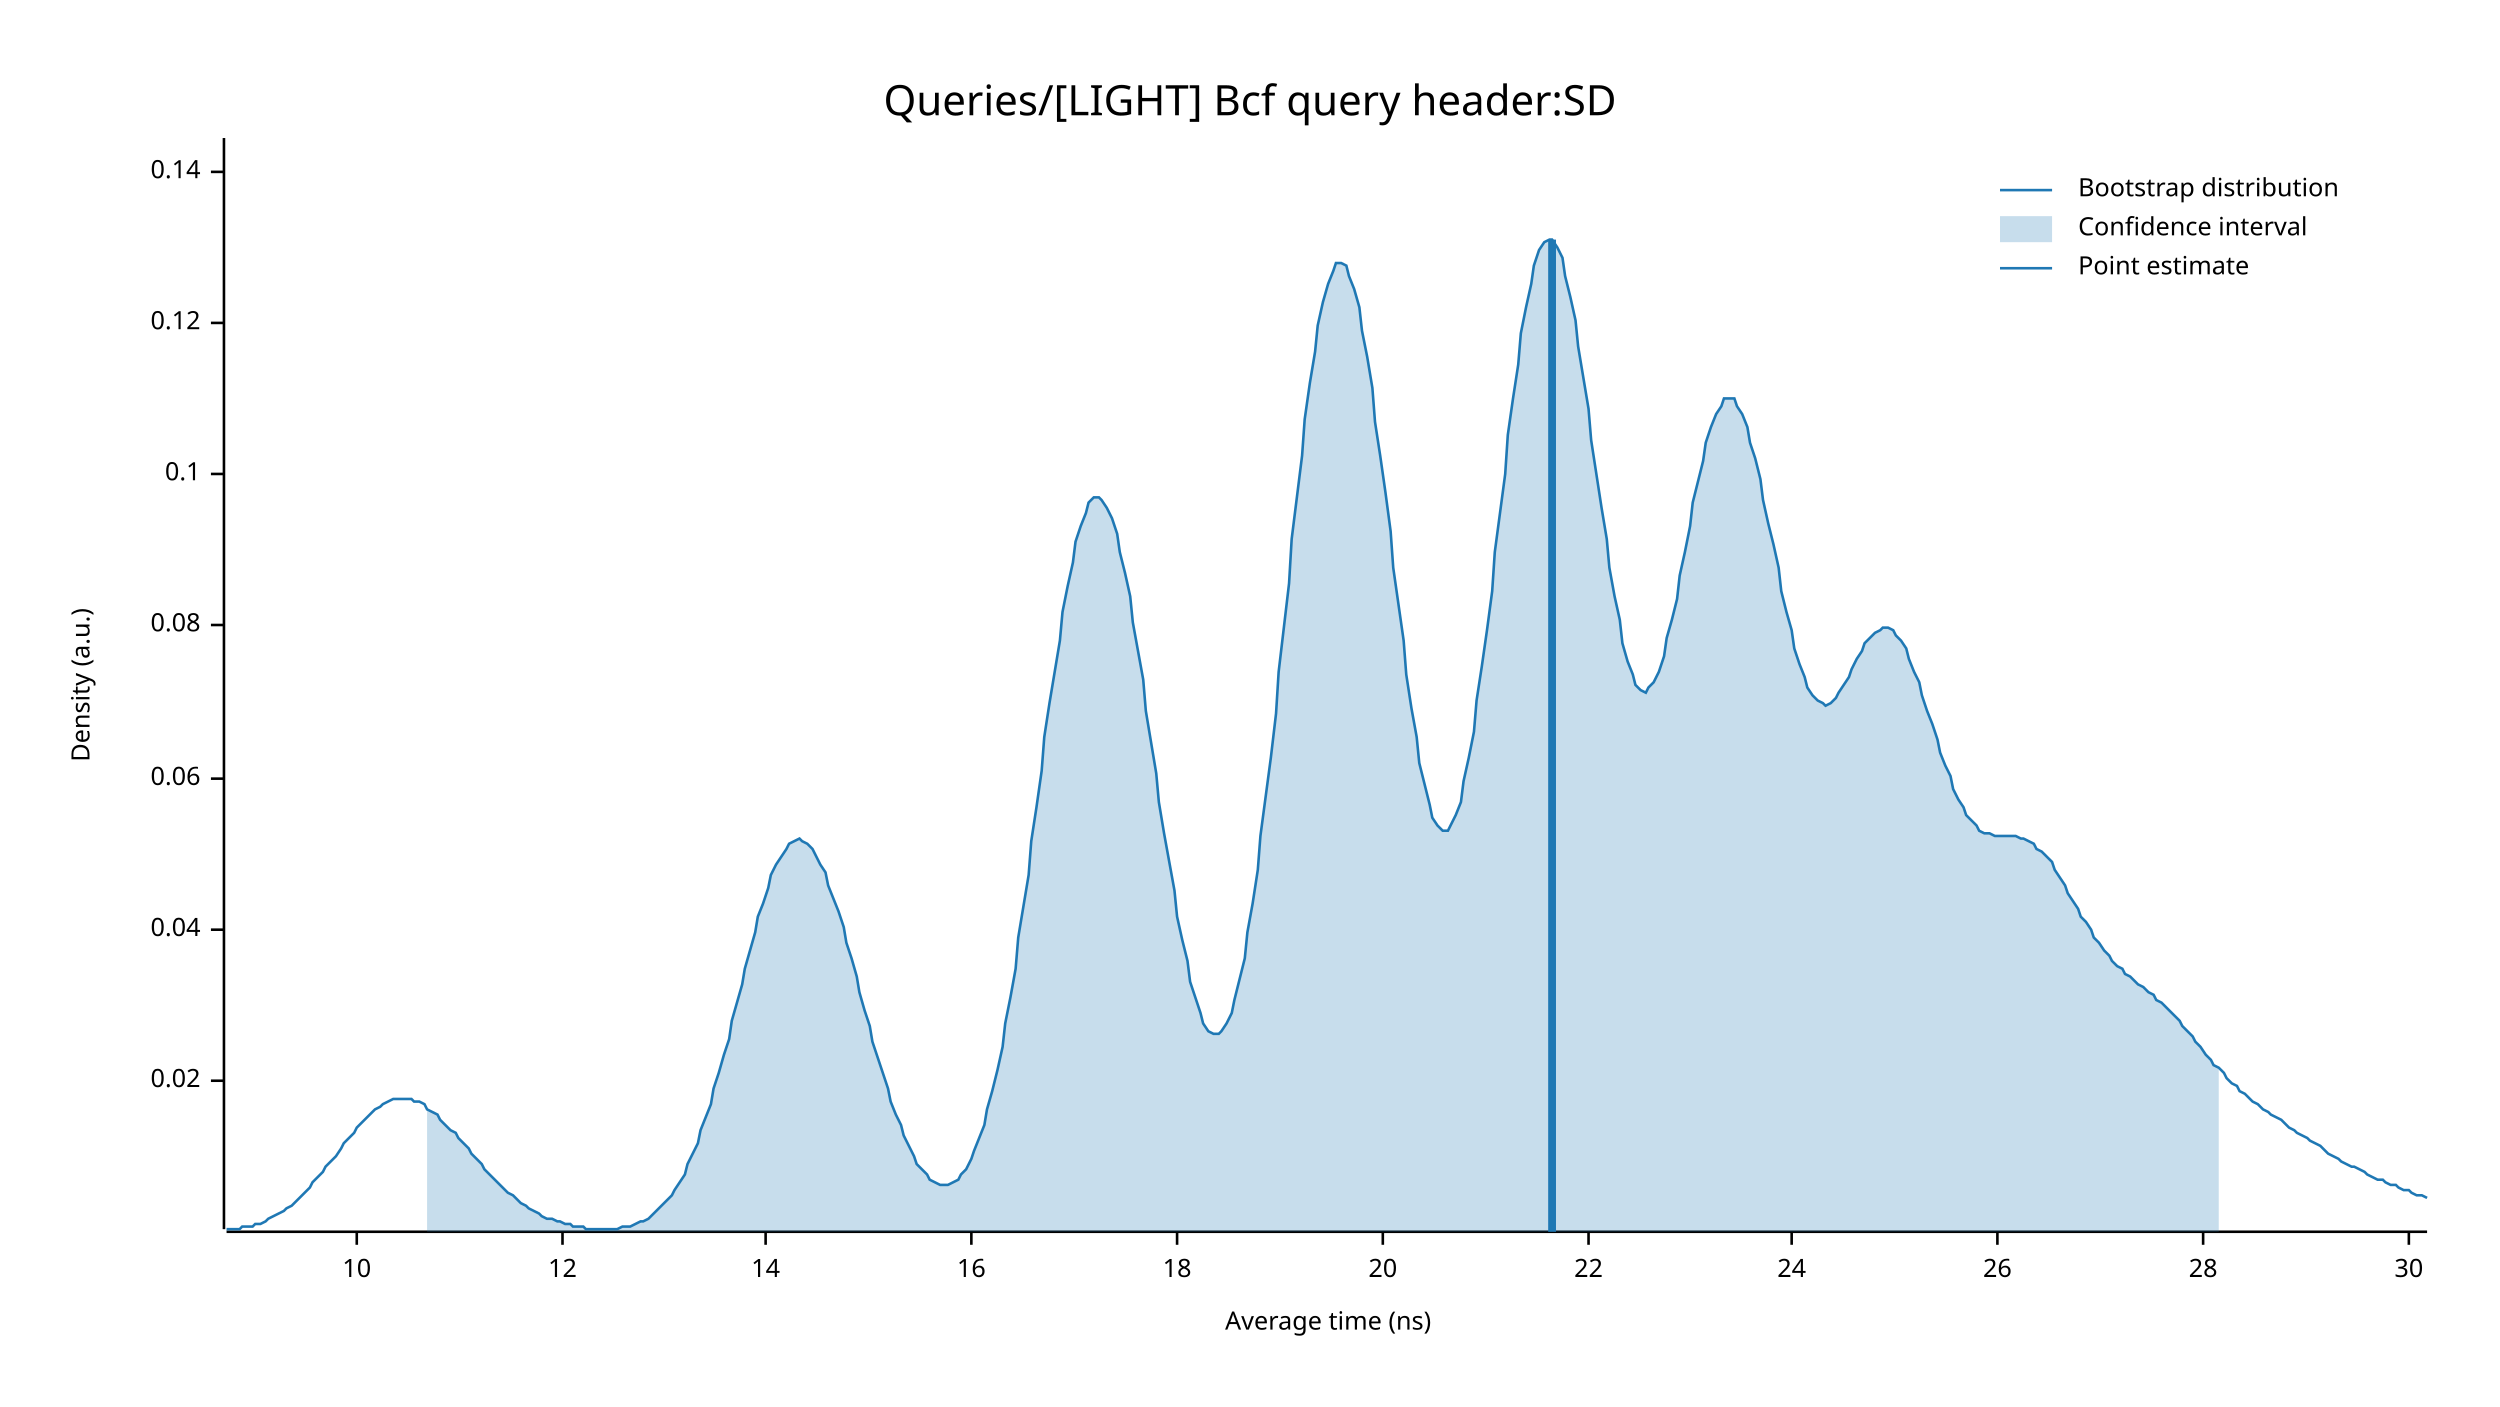
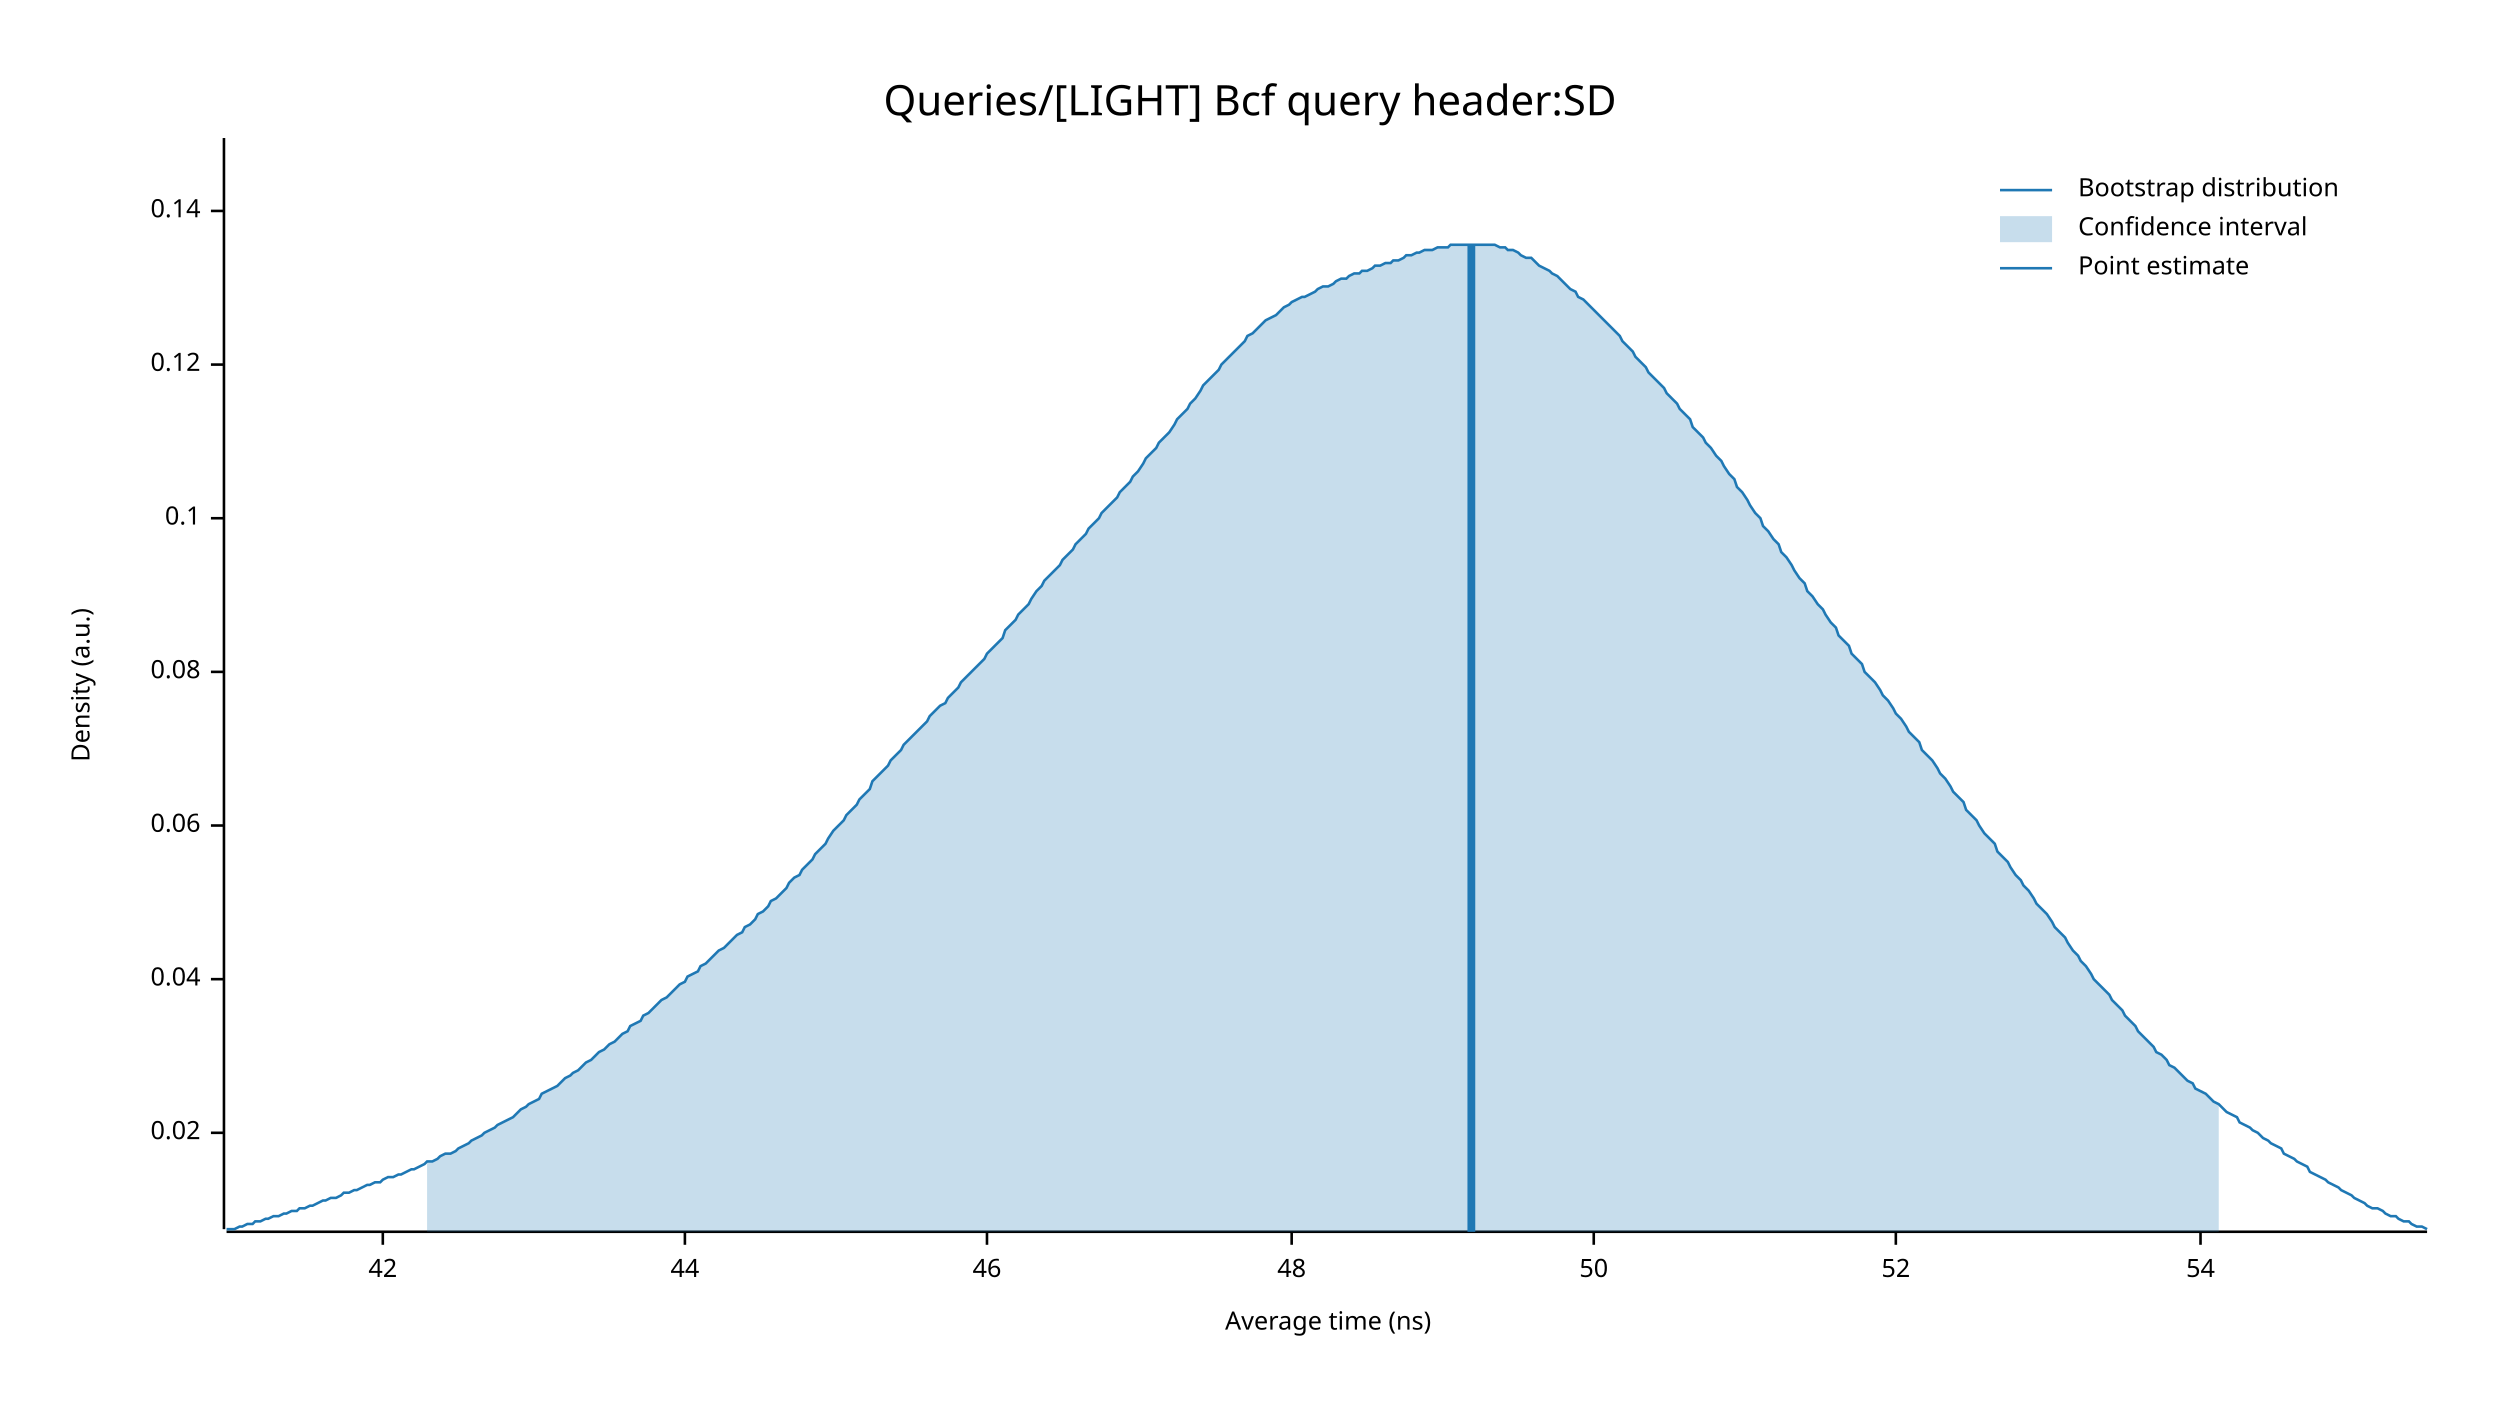
<svg xmlns="http://www.w3.org/2000/svg" width="960" height="540" viewBox="0 0 960 540">
  <text x="480" y="32" dy="0.76em" text-anchor="middle" font-family="sans-serif" font-size="16.129" opacity="1" fill="#000000">
Queries/[LIGHT] Bcf query header:SD
</text>
  <text x="27" y="263" dy="0.76em" text-anchor="middle" font-family="sans-serif" font-size="9.677" opacity="1" fill="#000000" transform="rotate(270, 27, 263)">
Density (a.u.)
</text>
  <text x="510" y="513" dy="-0.5ex" text-anchor="middle" font-family="sans-serif" font-size="9.677" opacity="1" fill="#000000">
Average time (ns)
</text>
  <polyline fill="none" opacity="1" stroke="#000000" stroke-width="1" points="86,53 86,472 " />
-   <text x="77" y="415" dy="0.5ex" text-anchor="end" font-family="sans-serif" font-size="9.677" opacity="1" fill="#000000">
+   <text x="77" y="435" dy="0.5ex" text-anchor="end" font-family="sans-serif" font-size="9.677" opacity="1" fill="#000000">
0.02
</text>
-   <polyline fill="none" opacity="1" stroke="#000000" stroke-width="1" points="81,415 86,415 " />
-   <text x="77" y="357" dy="0.5ex" text-anchor="end" font-family="sans-serif" font-size="9.677" opacity="1" fill="#000000">
+   <polyline fill="none" opacity="1" stroke="#000000" stroke-width="1" points="81,435 86,435 " />
+   <text x="77" y="376" dy="0.5ex" text-anchor="end" font-family="sans-serif" font-size="9.677" opacity="1" fill="#000000">
0.04
</text>
-   <polyline fill="none" opacity="1" stroke="#000000" stroke-width="1" points="81,357 86,357 " />
-   <text x="77" y="299" dy="0.5ex" text-anchor="end" font-family="sans-serif" font-size="9.677" opacity="1" fill="#000000">
+   <polyline fill="none" opacity="1" stroke="#000000" stroke-width="1" points="81,376 86,376 " />
+   <text x="77" y="317" dy="0.5ex" text-anchor="end" font-family="sans-serif" font-size="9.677" opacity="1" fill="#000000">
0.06
</text>
-   <polyline fill="none" opacity="1" stroke="#000000" stroke-width="1" points="81,299 86,299 " />
-   <text x="77" y="240" dy="0.5ex" text-anchor="end" font-family="sans-serif" font-size="9.677" opacity="1" fill="#000000">
+   <polyline fill="none" opacity="1" stroke="#000000" stroke-width="1" points="81,317 86,317 " />
+   <text x="77" y="258" dy="0.5ex" text-anchor="end" font-family="sans-serif" font-size="9.677" opacity="1" fill="#000000">
0.08
</text>
-   <polyline fill="none" opacity="1" stroke="#000000" stroke-width="1" points="81,240 86,240 " />
-   <text x="77" y="182" dy="0.5ex" text-anchor="end" font-family="sans-serif" font-size="9.677" opacity="1" fill="#000000">
+   <polyline fill="none" opacity="1" stroke="#000000" stroke-width="1" points="81,258 86,258 " />
+   <text x="77" y="199" dy="0.5ex" text-anchor="end" font-family="sans-serif" font-size="9.677" opacity="1" fill="#000000">
0.1
</text>
-   <polyline fill="none" opacity="1" stroke="#000000" stroke-width="1" points="81,182 86,182 " />
-   <text x="77" y="124" dy="0.5ex" text-anchor="end" font-family="sans-serif" font-size="9.677" opacity="1" fill="#000000">
+   <polyline fill="none" opacity="1" stroke="#000000" stroke-width="1" points="81,199 86,199 " />
+   <text x="77" y="140" dy="0.5ex" text-anchor="end" font-family="sans-serif" font-size="9.677" opacity="1" fill="#000000">
0.12
</text>
-   <polyline fill="none" opacity="1" stroke="#000000" stroke-width="1" points="81,124 86,124 " />
-   <text x="77" y="66" dy="0.5ex" text-anchor="end" font-family="sans-serif" font-size="9.677" opacity="1" fill="#000000">
+   <polyline fill="none" opacity="1" stroke="#000000" stroke-width="1" points="81,140 86,140 " />
+   <text x="77" y="81" dy="0.5ex" text-anchor="end" font-family="sans-serif" font-size="9.677" opacity="1" fill="#000000">
0.14
</text>
-   <polyline fill="none" opacity="1" stroke="#000000" stroke-width="1" points="81,66 86,66 " />
+   <polyline fill="none" opacity="1" stroke="#000000" stroke-width="1" points="81,81 86,81 " />
  <polyline fill="none" opacity="1" stroke="#000000" stroke-width="1" points="87,473 932,473 " />
-   <text x="137" y="483" dy="0.76em" text-anchor="middle" font-family="sans-serif" font-size="9.677" opacity="1" fill="#000000">
- 10
+   <text x="147" y="483" dy="0.76em" text-anchor="middle" font-family="sans-serif" font-size="9.677" opacity="1" fill="#000000">
+ 42
</text>
-   <polyline fill="none" opacity="1" stroke="#000000" stroke-width="1" points="137,473 137,478 " />
-   <text x="216" y="483" dy="0.76em" text-anchor="middle" font-family="sans-serif" font-size="9.677" opacity="1" fill="#000000">
- 12
+   <polyline fill="none" opacity="1" stroke="#000000" stroke-width="1" points="147,473 147,478 " />
+   <text x="263" y="483" dy="0.76em" text-anchor="middle" font-family="sans-serif" font-size="9.677" opacity="1" fill="#000000">
+ 44
</text>
-   <polyline fill="none" opacity="1" stroke="#000000" stroke-width="1" points="216,473 216,478 " />
-   <text x="294" y="483" dy="0.76em" text-anchor="middle" font-family="sans-serif" font-size="9.677" opacity="1" fill="#000000">
- 14
+   <polyline fill="none" opacity="1" stroke="#000000" stroke-width="1" points="263,473 263,478 " />
+   <text x="379" y="483" dy="0.76em" text-anchor="middle" font-family="sans-serif" font-size="9.677" opacity="1" fill="#000000">
+ 46
</text>
-   <polyline fill="none" opacity="1" stroke="#000000" stroke-width="1" points="294,473 294,478 " />
-   <text x="373" y="483" dy="0.76em" text-anchor="middle" font-family="sans-serif" font-size="9.677" opacity="1" fill="#000000">
- 16
+   <polyline fill="none" opacity="1" stroke="#000000" stroke-width="1" points="379,473 379,478 " />
+   <text x="496" y="483" dy="0.76em" text-anchor="middle" font-family="sans-serif" font-size="9.677" opacity="1" fill="#000000">
+ 48
</text>
-   <polyline fill="none" opacity="1" stroke="#000000" stroke-width="1" points="373,473 373,478 " />
-   <text x="452" y="483" dy="0.76em" text-anchor="middle" font-family="sans-serif" font-size="9.677" opacity="1" fill="#000000">
- 18
+   <polyline fill="none" opacity="1" stroke="#000000" stroke-width="1" points="496,473 496,478 " />
+   <text x="612" y="483" dy="0.76em" text-anchor="middle" font-family="sans-serif" font-size="9.677" opacity="1" fill="#000000">
+ 50
</text>
-   <polyline fill="none" opacity="1" stroke="#000000" stroke-width="1" points="452,473 452,478 " />
-   <text x="531" y="483" dy="0.76em" text-anchor="middle" font-family="sans-serif" font-size="9.677" opacity="1" fill="#000000">
- 20
+   <polyline fill="none" opacity="1" stroke="#000000" stroke-width="1" points="612,473 612,478 " />
+   <text x="728" y="483" dy="0.76em" text-anchor="middle" font-family="sans-serif" font-size="9.677" opacity="1" fill="#000000">
+ 52
</text>
-   <polyline fill="none" opacity="1" stroke="#000000" stroke-width="1" points="531,473 531,478 " />
-   <text x="610" y="483" dy="0.76em" text-anchor="middle" font-family="sans-serif" font-size="9.677" opacity="1" fill="#000000">
- 22
+   <polyline fill="none" opacity="1" stroke="#000000" stroke-width="1" points="728,473 728,478 " />
+   <text x="845" y="483" dy="0.76em" text-anchor="middle" font-family="sans-serif" font-size="9.677" opacity="1" fill="#000000">
+ 54
</text>
-   <polyline fill="none" opacity="1" stroke="#000000" stroke-width="1" points="610,473 610,478 " />
-   <text x="688" y="483" dy="0.76em" text-anchor="middle" font-family="sans-serif" font-size="9.677" opacity="1" fill="#000000">
- 24
- </text>
-   <polyline fill="none" opacity="1" stroke="#000000" stroke-width="1" points="688,473 688,478 " />
-   <text x="767" y="483" dy="0.76em" text-anchor="middle" font-family="sans-serif" font-size="9.677" opacity="1" fill="#000000">
- 26
- </text>
-   <polyline fill="none" opacity="1" stroke="#000000" stroke-width="1" points="767,473 767,478 " />
-   <text x="846" y="483" dy="0.76em" text-anchor="middle" font-family="sans-serif" font-size="9.677" opacity="1" fill="#000000">
- 28
- </text>
-   <polyline fill="none" opacity="1" stroke="#000000" stroke-width="1" points="846,473 846,478 " />
-   <text x="925" y="483" dy="0.76em" text-anchor="middle" font-family="sans-serif" font-size="9.677" opacity="1" fill="#000000">
- 30
- </text>
-   <polyline fill="none" opacity="1" stroke="#000000" stroke-width="1" points="925,473 925,478 " />
-   <polyline fill="none" opacity="1" stroke="#1F78B4" stroke-width="1" points="87,472 88,472 90,472 92,472 93,471 95,471 97,471 98,470 100,470 102,469 103,468 105,467 107,466 109,465 110,464 112,463 114,461 115,460 117,458 119,456 120,454 122,452 124,450 125,448 127,446 129,444 131,441 132,439 134,437 136,435 137,433 139,431 141,429 142,428 144,426 146,425 147,424 149,423 151,422 153,422 154,422 156,422 158,422 159,423 161,423 163,424 164,426 166,427 168,428 169,430 171,432 173,434 175,435 176,437 178,439 180,441 181,443 183,445 185,447 186,449 188,451 190,453 191,454 193,456 195,458 197,459 198,460 200,462 202,463 203,464 205,465 207,466 208,467 210,468 212,468 214,469 215,469 217,470 219,470 220,471 222,471 224,471 225,472 227,472 229,472 230,472 232,472 234,472 236,472 237,472 239,471 241,471 242,471 244,470 246,469 247,469 249,468 251,466 252,465 254,463 256,461 258,459 259,457 261,454 263,451 264,447 266,443 268,439 269,434 271,429 273,424 274,418 276,412 278,405 280,399 281,392 283,385 285,378 286,372 288,365 290,358 291,352 293,347 295,341 296,336 298,332 300,329 302,326 303,324 305,323 307,322 308,323 310,324 312,326 313,328 315,332 317,335 318,340 320,345 322,350 324,356 325,362 327,368 329,375 330,381 332,388 334,394 335,400 337,406 339,412 341,418 342,423 344,428 346,432 347,436 349,440 351,444 352,447 354,449 356,451 357,453 359,454 361,455 363,455 364,455 366,454 368,453 369,451 371,449 373,445 374,442 376,437 378,432 379,426 381,419 383,411 385,402 386,393 388,383 390,372 391,360 393,348 395,336 396,323 398,310 400,296 401,283 403,270 405,258 407,246 408,235 410,225 412,216 413,208 415,202 417,197 418,193 420,191 422,191 423,192 425,195 427,199 429,205 430,212 432,220 434,229 435,239 437,250 439,261 440,273 442,285 444,297 445,308 447,320 449,331 451,342 452,352 454,361 456,369 457,377 459,383 461,389 462,393 464,396 466,397 468,397 469,396 471,393 473,389 474,384 476,376 478,368 479,358 481,347 483,334 484,321 486,306 488,291 490,274 491,258 493,241 495,224 496,207 498,191 500,175 501,161 503,147 505,135 506,125 508,116 510,109 512,104 513,101 515,101 517,102 518,106 520,111 522,118 523,127 525,137 527,149 528,162 530,175 532,189 534,204 535,218 537,232 539,246 540,259 542,272 544,283 545,293 547,301 549,309 550,314 552,317 554,319 556,319 557,317 559,313 561,308 562,300 564,291 566,281 567,269 569,256 571,242 573,227 574,212 576,197 578,182 579,167 581,153 583,140 584,128 586,118 588,109 589,102 591,96 593,93 595,92 596,92 598,95 600,99 601,106 603,114 605,123 606,133 608,145 610,157 611,169 613,182 615,195 617,207 618,218 620,229 622,238 623,247 625,254 627,259 628,263 630,265 632,266 633,264 635,262 637,258 639,252 640,245 642,238 644,230 645,221 647,212 649,202 650,193 652,185 654,177 655,170 657,164 659,159 661,156 662,153 664,153 666,153 667,156 669,159 671,164 672,170 674,176 676,184 677,192 679,201 681,209 683,218 684,227 686,235 688,242 689,249 691,255 693,260 694,264 696,267 698,269 700,270 701,271 703,270 705,268 706,266 708,263 710,260 711,257 713,253 715,250 716,247 718,245 720,243 722,242 723,241 725,241 727,242 728,244 730,246 732,249 733,253 735,258 737,262 738,267 740,273 742,278 744,284 745,289 747,294 749,298 750,303 752,307 754,310 755,313 757,315 759,317 760,319 762,320 764,320 766,321 767,321 769,321 771,321 772,321 774,321 776,322 777,322 779,323 781,324 782,326 784,327 786,329 788,331 789,334 791,337 793,340 794,343 796,346 798,349 799,352 801,354 803,357 804,360 806,362 808,365 810,367 811,369 813,371 815,372 816,374 818,375 820,377 821,378 823,379 825,381 827,382 828,384 830,385 832,387 833,388 835,390 837,392 838,394 840,396 842,398 843,400 845,402 847,405 849,407 850,409 852,410 854,412 855,414 857,416 859,417 860,419 862,420 864,422 865,423 867,424 869,426 871,427 872,428 874,429 876,430 877,431 879,433 881,434 882,435 884,436 886,437 887,438 889,439 891,440 893,442 894,443 896,444 898,445 899,446 901,447 903,448 904,448 906,449 908,450 909,451 911,452 913,453 915,453 916,454 918,455 920,455 921,456 923,457 925,457 926,458 928,459 930,459 932,460 " />
-   <polygon opacity="0.25" fill="#1F78B4" points="164,426 166,427 168,428 169,430 171,432 173,434 175,435 176,437 178,439 180,441 181,443 183,445 185,447 186,449 188,451 190,453 191,454 193,456 195,458 197,459 198,460 200,462 202,463 203,464 205,465 207,466 208,467 210,468 212,468 214,469 215,469 217,470 219,470 220,471 222,471 224,471 225,472 227,472 229,472 230,472 232,472 234,472 236,472 237,472 239,471 241,471 242,471 244,470 246,469 247,469 249,468 251,466 252,465 254,463 256,461 258,459 259,457 261,454 263,451 264,447 266,443 268,439 269,434 271,429 273,424 274,418 276,412 278,405 280,399 281,392 283,385 285,378 286,372 288,365 290,358 291,352 293,347 295,341 296,336 298,332 300,329 302,326 303,324 305,323 307,322 308,323 310,324 312,326 313,328 315,332 317,335 318,340 320,345 322,350 324,356 325,362 327,368 329,375 330,381 332,388 334,394 335,400 337,406 339,412 341,418 342,423 344,428 346,432 347,436 349,440 351,444 352,447 354,449 356,451 357,453 359,454 361,455 363,455 364,455 366,454 368,453 369,451 371,449 373,445 374,442 376,437 378,432 379,426 381,419 383,411 385,402 386,393 388,383 390,372 391,360 393,348 395,336 396,323 398,310 400,296 401,283 403,270 405,258 407,246 408,235 410,225 412,216 413,208 415,202 417,197 418,193 420,191 422,191 423,192 425,195 427,199 429,205 430,212 432,220 434,229 435,239 437,250 439,261 440,273 442,285 444,297 445,308 447,320 449,331 451,342 452,352 454,361 456,369 457,377 459,383 461,389 462,393 464,396 466,397 468,397 469,396 471,393 473,389 474,384 476,376 478,368 479,358 481,347 483,334 484,321 486,306 488,291 490,274 491,258 493,241 495,224 496,207 498,191 500,175 501,161 503,147 505,135 506,125 508,116 510,109 512,104 513,101 515,101 517,102 518,106 520,111 522,118 523,127 525,137 527,149 528,162 530,175 532,189 534,204 535,218 537,232 539,246 540,259 542,272 544,283 545,293 547,301 549,309 550,314 552,317 554,319 556,319 557,317 559,313 561,308 562,300 564,291 566,281 567,269 569,256 571,242 573,227 574,212 576,197 578,182 579,167 581,153 583,140 584,128 586,118 588,109 589,102 591,96 593,93 595,92 596,92 598,95 600,99 601,106 603,114 605,123 606,133 608,145 610,157 611,169 613,182 615,195 617,207 618,218 620,229 622,238 623,247 625,254 627,259 628,263 630,265 632,266 633,264 635,262 637,258 639,252 640,245 642,238 644,230 645,221 647,212 649,202 650,193 652,185 654,177 655,170 657,164 659,159 661,156 662,153 664,153 666,153 667,156 669,159 671,164 672,170 674,176 676,184 677,192 679,201 681,209 683,218 684,227 686,235 688,242 689,249 691,255 693,260 694,264 696,267 698,269 700,270 701,271 703,270 705,268 706,266 708,263 710,260 711,257 713,253 715,250 716,247 718,245 720,243 722,242 723,241 725,241 727,242 728,244 730,246 732,249 733,253 735,258 737,262 738,267 740,273 742,278 744,284 745,289 747,294 749,298 750,303 752,307 754,310 755,313 757,315 759,317 760,319 762,320 764,320 766,321 767,321 769,321 771,321 772,321 774,321 776,322 777,322 779,323 781,324 782,326 784,327 786,329 788,331 789,334 791,337 793,340 794,343 796,346 798,349 799,352 801,354 803,357 804,360 806,362 808,365 810,367 811,369 813,371 815,372 816,374 818,375 820,377 821,378 823,379 825,381 827,382 828,384 830,385 832,387 833,388 835,390 837,392 838,394 840,396 842,398 843,400 845,402 847,405 849,407 850,409 852,410 852,473 164,473 " />
-   <polyline fill="none" opacity="1" stroke="#1F78B4" stroke-width="3" points="596,473 596,92 " />
+   <polyline fill="none" opacity="1" stroke="#000000" stroke-width="1" points="845,473 845,478 " />
+   <polyline fill="none" opacity="1" stroke="#1F78B4" stroke-width="1" points="87,472 88,472 90,472 92,471 93,471 95,470 97,470 98,469 100,469 102,468 103,468 105,467 107,467 109,466 110,466 112,465 114,465 115,464 117,464 119,463 120,463 122,462 124,461 125,461 127,460 129,460 131,459 132,458 134,458 136,457 137,457 139,456 141,455 142,455 144,454 146,454 147,453 149,452 151,452 153,451 154,451 156,450 158,449 159,449 161,448 163,447 164,446 166,446 168,445 169,444 171,443 173,443 175,442 176,441 178,440 180,439 181,438 183,437 185,436 186,435 188,434 190,433 191,432 193,431 195,430 197,429 198,428 200,426 202,425 203,424 205,423 207,422 208,420 210,419 212,418 214,417 215,416 217,414 219,413 220,412 222,411 224,409 225,408 227,407 229,405 230,404 232,403 234,401 236,400 237,399 239,397 241,396 242,394 244,393 246,392 247,390 249,389 251,387 252,386 254,384 256,383 258,381 259,380 261,378 263,377 264,375 266,374 268,373 269,371 271,370 273,368 274,367 276,365 278,364 280,362 281,361 283,359 285,358 286,356 288,355 290,353 291,351 293,350 295,348 296,346 298,345 300,343 302,341 303,339 305,337 307,336 308,334 310,332 312,330 313,328 315,326 317,324 318,322 320,319 322,317 324,315 325,313 327,311 329,309 330,307 332,305 334,303 335,300 337,298 339,296 341,294 342,292 344,290 346,288 347,286 349,284 351,282 352,281 354,279 356,277 357,275 359,273 361,271 363,270 364,268 366,266 368,264 369,262 371,260 373,258 374,257 376,255 378,253 379,251 381,249 383,247 385,245 386,242 388,240 390,238 391,236 393,234 395,232 396,230 398,227 400,225 401,223 403,221 405,219 407,217 408,215 410,213 412,211 413,209 415,207 417,205 418,203 420,201 422,199 423,197 425,195 427,193 429,191 430,189 432,187 434,185 435,183 437,181 439,178 440,176 442,174 444,172 445,170 447,168 449,166 451,163 452,161 454,159 456,157 457,155 459,153 461,150 462,148 464,146 466,144 468,142 469,140 471,138 473,136 474,135 476,133 478,131 479,129 481,128 483,126 484,125 486,123 488,122 490,121 491,120 493,118 495,117 496,116 498,115 500,114 501,114 503,113 505,112 506,111 508,110 510,110 512,109 513,108 515,107 517,107 518,106 520,105 522,105 523,104 525,104 527,103 528,102 530,102 532,101 534,101 535,100 537,100 539,99 540,98 542,98 544,97 545,97 547,96 549,96 550,96 552,95 554,95 556,95 557,94 559,94 561,94 562,94 564,94 566,94 567,94 569,94 571,94 573,94 574,94 576,95 578,95 579,96 581,96 583,97 584,98 586,99 588,99 589,100 591,102 593,103 595,104 596,105 598,106 600,108 601,109 603,111 605,112 606,114 608,115 610,117 611,118 613,120 615,122 617,124 618,125 620,127 622,129 623,131 625,133 627,135 628,137 630,139 632,141 633,143 635,145 637,147 639,149 640,151 642,153 644,155 645,157 647,159 649,161 650,164 652,166 654,168 655,170 657,172 659,175 661,177 662,179 664,182 666,184 667,187 669,189 671,192 672,194 674,197 676,199 677,202 679,204 681,207 683,209 684,212 686,214 688,217 689,219 691,222 693,224 694,227 696,229 698,232 700,234 701,236 703,239 705,241 706,244 708,246 710,248 711,251 713,253 715,255 716,258 718,260 720,262 722,265 723,267 725,269 727,272 728,274 730,276 732,279 733,281 735,283 737,285 738,288 740,290 742,292 744,295 745,297 747,299 749,302 750,304 752,306 754,308 755,311 757,313 759,315 760,317 762,320 764,322 766,324 767,327 769,329 771,331 772,333 774,336 776,338 777,340 779,342 781,345 782,347 784,349 786,351 788,354 789,356 791,358 793,360 794,362 796,365 798,367 799,369 801,371 803,374 804,376 806,378 808,380 810,382 811,384 813,386 815,388 816,390 818,392 820,394 821,396 823,398 825,400 827,402 828,404 830,405 832,407 833,409 835,410 837,412 838,413 840,415 842,416 843,418 845,419 847,420 849,422 850,423 852,424 854,426 855,427 857,428 859,429 860,431 862,432 864,433 865,434 867,435 869,437 871,438 872,439 874,440 876,441 877,443 879,444 881,445 882,446 884,447 886,448 887,450 889,451 891,452 893,453 894,454 896,455 898,456 899,457 901,458 903,459 904,460 906,461 908,462 909,463 911,464 913,464 915,465 916,466 918,467 920,467 921,468 923,469 925,469 926,470 928,471 930,471 932,472 " />
+   <polygon opacity="0.25" fill="#1F78B4" points="164,446 166,446 168,445 169,444 171,443 173,443 175,442 176,441 178,440 180,439 181,438 183,437 185,436 186,435 188,434 190,433 191,432 193,431 195,430 197,429 198,428 200,426 202,425 203,424 205,423 207,422 208,420 210,419 212,418 214,417 215,416 217,414 219,413 220,412 222,411 224,409 225,408 227,407 229,405 230,404 232,403 234,401 236,400 237,399 239,397 241,396 242,394 244,393 246,392 247,390 249,389 251,387 252,386 254,384 256,383 258,381 259,380 261,378 263,377 264,375 266,374 268,373 269,371 271,370 273,368 274,367 276,365 278,364 280,362 281,361 283,359 285,358 286,356 288,355 290,353 291,351 293,350 295,348 296,346 298,345 300,343 302,341 303,339 305,337 307,336 308,334 310,332 312,330 313,328 315,326 317,324 318,322 320,319 322,317 324,315 325,313 327,311 329,309 330,307 332,305 334,303 335,300 337,298 339,296 341,294 342,292 344,290 346,288 347,286 349,284 351,282 352,281 354,279 356,277 357,275 359,273 361,271 363,270 364,268 366,266 368,264 369,262 371,260 373,258 374,257 376,255 378,253 379,251 381,249 383,247 385,245 386,242 388,240 390,238 391,236 393,234 395,232 396,230 398,227 400,225 401,223 403,221 405,219 407,217 408,215 410,213 412,211 413,209 415,207 417,205 418,203 420,201 422,199 423,197 425,195 427,193 429,191 430,189 432,187 434,185 435,183 437,181 439,178 440,176 442,174 444,172 445,170 447,168 449,166 451,163 452,161 454,159 456,157 457,155 459,153 461,150 462,148 464,146 466,144 468,142 469,140 471,138 473,136 474,135 476,133 478,131 479,129 481,128 483,126 484,125 486,123 488,122 490,121 491,120 493,118 495,117 496,116 498,115 500,114 501,114 503,113 505,112 506,111 508,110 510,110 512,109 513,108 515,107 517,107 518,106 520,105 522,105 523,104 525,104 527,103 528,102 530,102 532,101 534,101 535,100 537,100 539,99 540,98 542,98 544,97 545,97 547,96 549,96 550,96 552,95 554,95 556,95 557,94 559,94 561,94 562,94 564,94 566,94 567,94 569,94 571,94 573,94 574,94 576,95 578,95 579,96 581,96 583,97 584,98 586,99 588,99 589,100 591,102 593,103 595,104 596,105 598,106 600,108 601,109 603,111 605,112 606,114 608,115 610,117 611,118 613,120 615,122 617,124 618,125 620,127 622,129 623,131 625,133 627,135 628,137 630,139 632,141 633,143 635,145 637,147 639,149 640,151 642,153 644,155 645,157 647,159 649,161 650,164 652,166 654,168 655,170 657,172 659,175 661,177 662,179 664,182 666,184 667,187 669,189 671,192 672,194 674,197 676,199 677,202 679,204 681,207 683,209 684,212 686,214 688,217 689,219 691,222 693,224 694,227 696,229 698,232 700,234 701,236 703,239 705,241 706,244 708,246 710,248 711,251 713,253 715,255 716,258 718,260 720,262 722,265 723,267 725,269 727,272 728,274 730,276 732,279 733,281 735,283 737,285 738,288 740,290 742,292 744,295 745,297 747,299 749,302 750,304 752,306 754,308 755,311 757,313 759,315 760,317 762,320 764,322 766,324 767,327 769,329 771,331 772,333 774,336 776,338 777,340 779,342 781,345 782,347 784,349 786,351 788,354 789,356 791,358 793,360 794,362 796,365 798,367 799,369 801,371 803,374 804,376 806,378 808,380 810,382 811,384 813,386 815,388 816,390 818,392 820,394 821,396 823,398 825,400 827,402 828,404 830,405 832,407 833,409 835,410 837,412 838,413 840,415 842,416 843,418 845,419 847,420 849,422 850,423 852,424 852,473 164,473 " />
+   <polyline fill="none" opacity="1" stroke="#1F78B4" stroke-width="3" points="565,473 565,94 " />
  <text x="798" y="68" dy="0.76em" text-anchor="start" font-family="sans-serif" font-size="9.677" opacity="1" fill="#000000">
Bootstrap distribution
</text>
  <text x="798" y="83" dy="0.76em" text-anchor="start" font-family="sans-serif" font-size="9.677" opacity="1" fill="#000000">
Confidence interval
</text>
  <text x="798" y="98" dy="0.76em" text-anchor="start" font-family="sans-serif" font-size="9.677" opacity="1" fill="#000000">
Point estimate
</text>
  <polyline fill="none" opacity="1" stroke="#1F78B4" stroke-width="1" points="768,73 788,73 " />
  <rect x="768" y="83" width="20" height="10" opacity="0.25" fill="#1F78B4" stroke="none" />
  <polyline fill="none" opacity="1" stroke="#1F78B4" stroke-width="1" points="768,103 788,103 " />
</svg>
